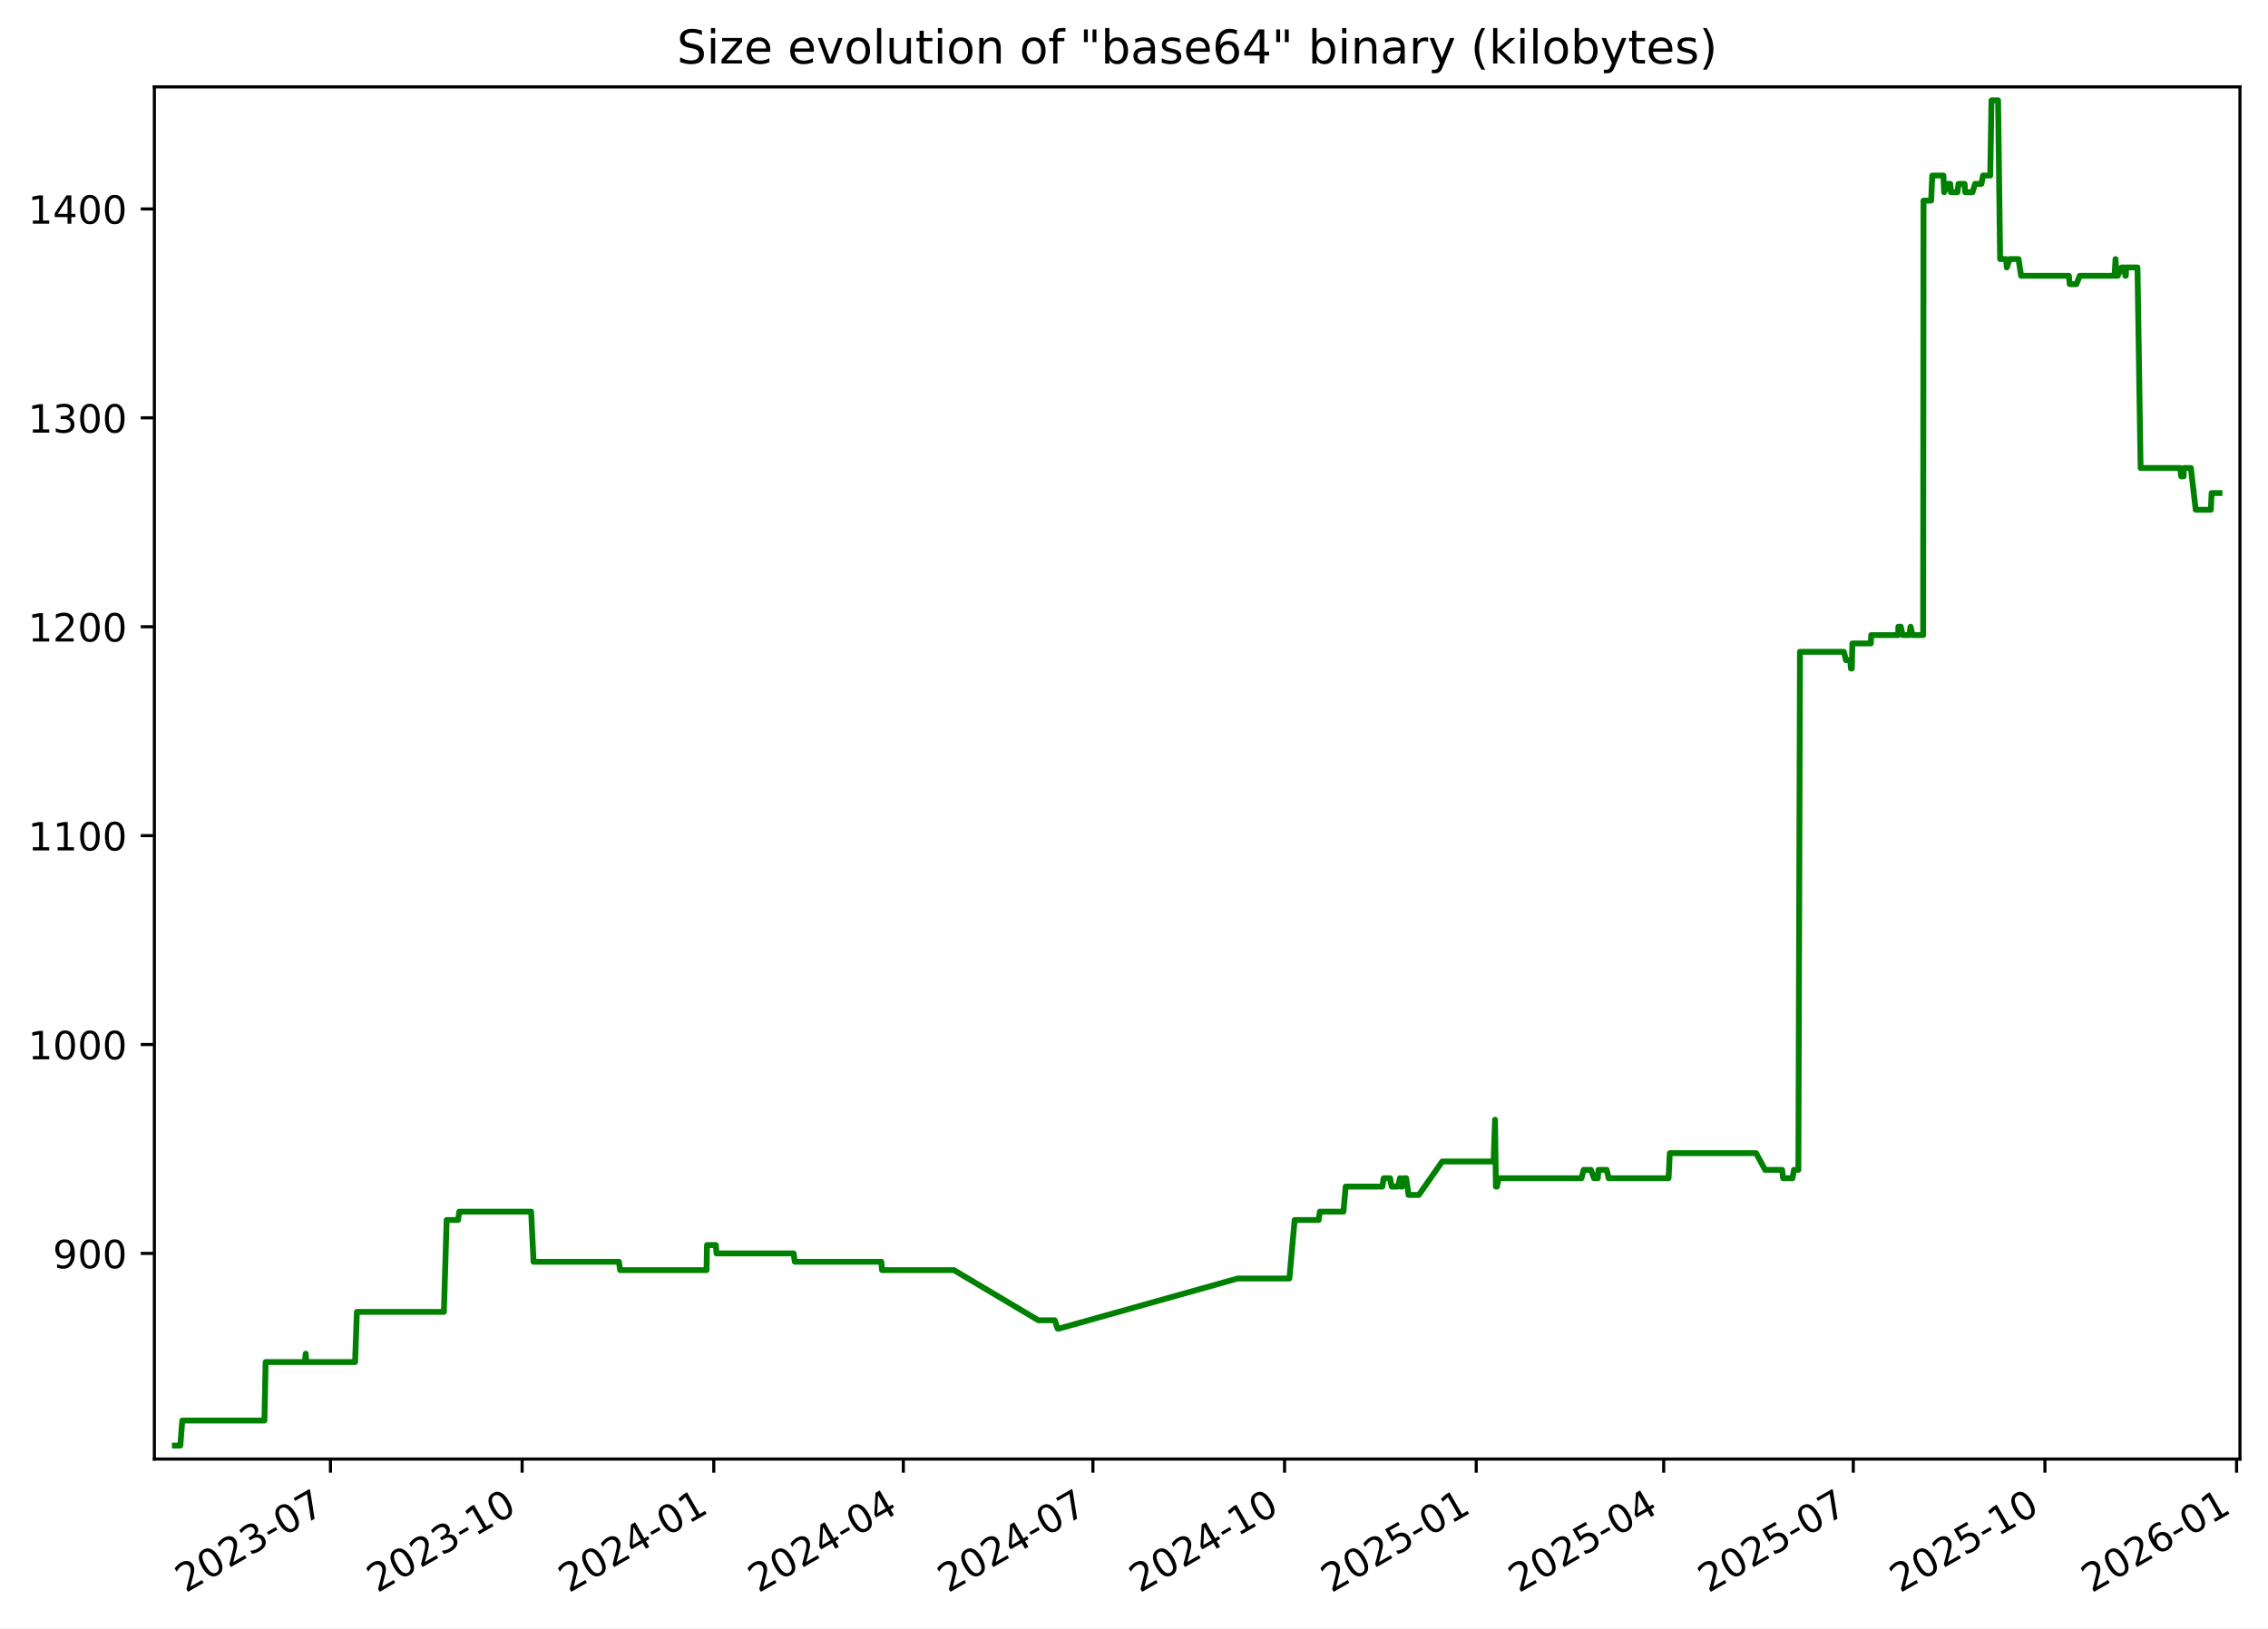
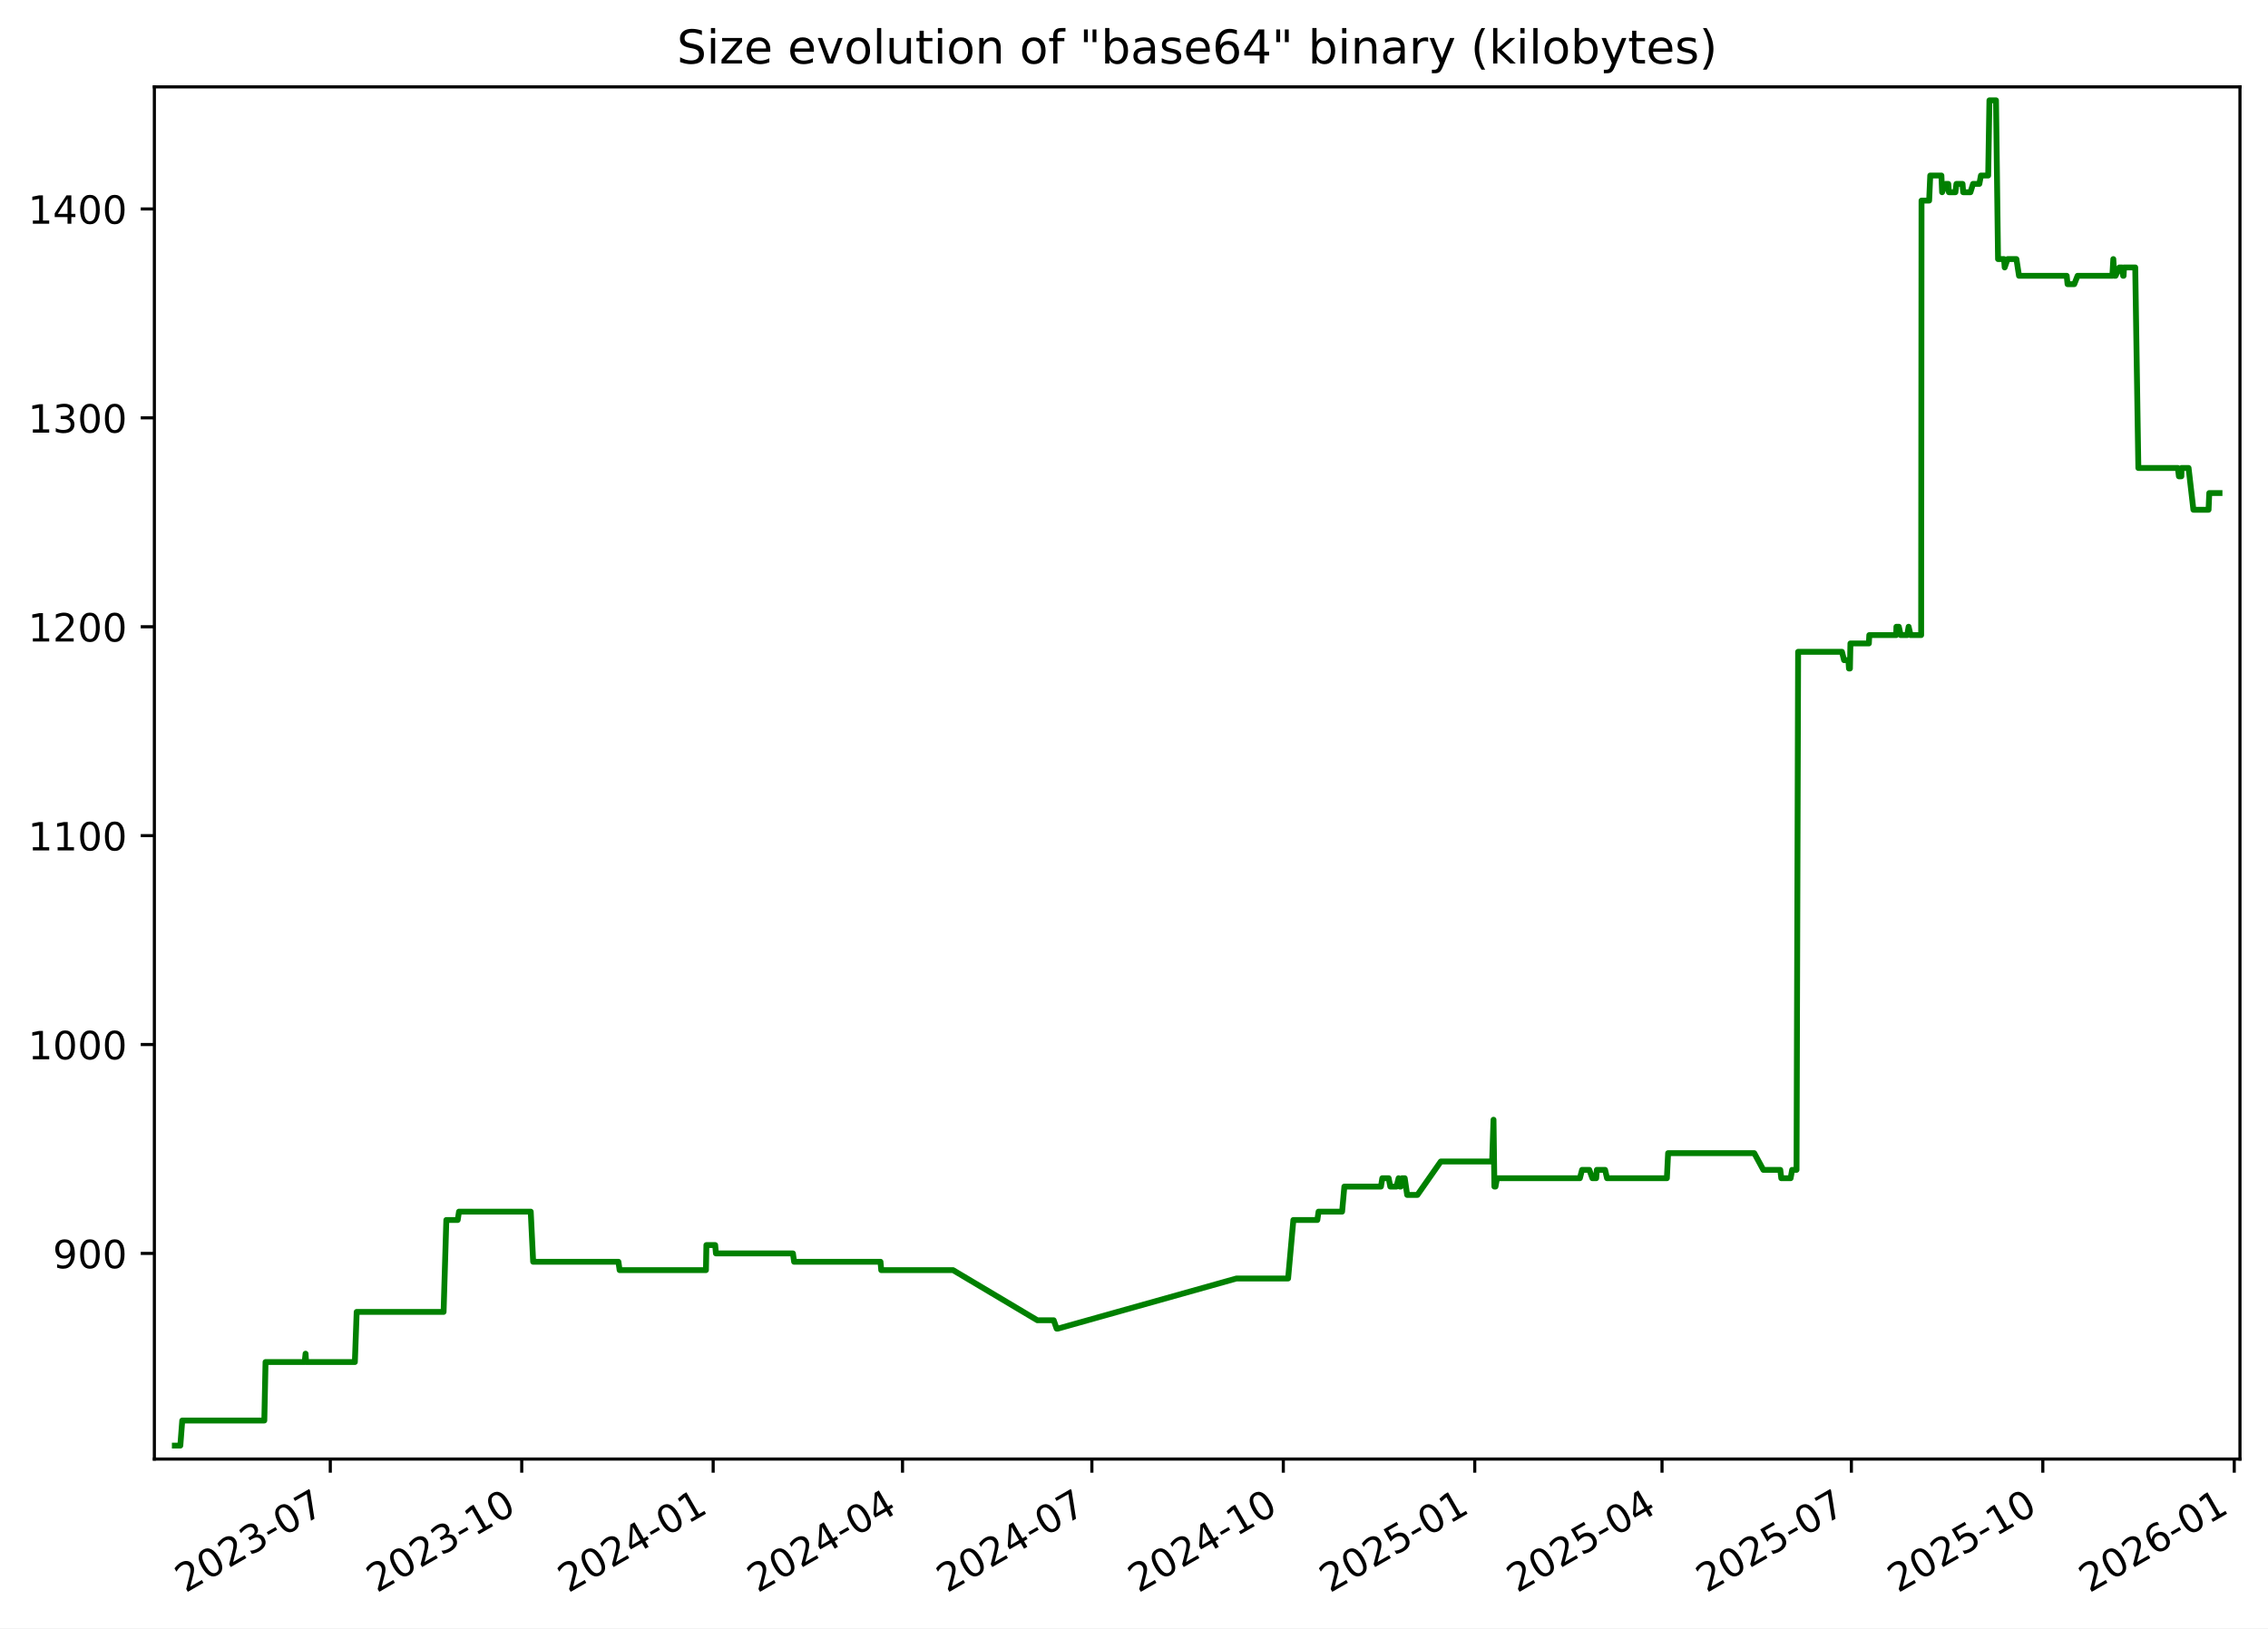
<svg xmlns="http://www.w3.org/2000/svg" xmlns:xlink="http://www.w3.org/1999/xlink" width="582.53pt" height="418.303pt" viewBox="0 0 582.53 418.303" version="1.1">
  <defs>
    <style type="text/css">*{stroke-linejoin: round; stroke-linecap: butt}</style>
  </defs>
  <g id="figure_1">
    <g id="patch_1">
      <path d="M -0 418.303  L 582.53 418.303  L 582.53 0  L -0 0  z " style="fill: #ffffff" />
    </g>
    <g id="axes_1">
      <g id="patch_2">
        <path d="M 39.65 374.83  L 575.33 374.83  L 575.33 22.318  L 39.65 22.318  z " style="fill: #ffffff" />
      </g>
      <g id="matplotlib.axis_1">
        <g id="xtick_1">
          <g id="line2d_1">
            <defs>
-               <path id="m1d905ec47c" d="M 0 0  L 0 3.5  " style="stroke: #000000; stroke-width: 0.8" />
+               <path id="m5e2b87aa83" d="M 0 0  L 0 3.5  " style="stroke: #000000; stroke-width: 0.8" />
            </defs>
            <g>
-               <use xlink:href="#m1d905ec47c" x="84.882" y="374.83" style="stroke: #000000; stroke-width: 0.8" />
+               <use xlink:href="#m5e2b87aa83" x="84.836" y="374.83" style="stroke: #000000; stroke-width: 0.8" />
            </g>
          </g>
          <g id="text_1">
-             <g transform="translate(47.65694 409.302) rotate(-30) scale(0.1 -0.1)">
+             <g transform="translate(47.61141 409.302) rotate(-30) scale(0.1 -0.1)">
              <defs>
                <path id="DejaVuSans-32" d="M 1228 531  L 3431 531  L 3431 0  L 469 0  L 469 531  Q 828 903 1448 1529  Q 2069 2156 2228 2338  Q 2531 2678 2651 2914  Q 2772 3150 2772 3378  Q 2772 3750 2511 3984  Q 2250 4219 1831 4219  Q 1534 4219 1204 4116  Q 875 4013 500 3803  L 500 4441  Q 881 4594 1212 4672  Q 1544 4750 1819 4750  Q 2544 4750 2975 4387  Q 3406 4025 3406 3419  Q 3406 3131 3298 2873  Q 3191 2616 2906 2266  Q 2828 2175 2409 1742  Q 1991 1309 1228 531  z " transform="scale(0.015625)" />
                <path id="DejaVuSans-30" d="M 2034 4250  Q 1547 4250 1301 3770  Q 1056 3291 1056 2328  Q 1056 1369 1301 889  Q 1547 409 2034 409  Q 2525 409 2770 889  Q 3016 1369 3016 2328  Q 3016 3291 2770 3770  Q 2525 4250 2034 4250  z M 2034 4750  Q 2819 4750 3233 4129  Q 3647 3509 3647 2328  Q 3647 1150 3233 529  Q 2819 -91 2034 -91  Q 1250 -91 836 529  Q 422 1150 422 2328  Q 422 3509 836 4129  Q 1250 4750 2034 4750  z " transform="scale(0.015625)" />
                <path id="DejaVuSans-33" d="M 2597 2516  Q 3050 2419 3304 2112  Q 3559 1806 3559 1356  Q 3559 666 3084 287  Q 2609 -91 1734 -91  Q 1441 -91 1130 -33  Q 819 25 488 141  L 488 750  Q 750 597 1062 519  Q 1375 441 1716 441  Q 2309 441 2620 675  Q 2931 909 2931 1356  Q 2931 1769 2642 2001  Q 2353 2234 1838 2234  L 1294 2234  L 1294 2753  L 1863 2753  Q 2328 2753 2575 2939  Q 2822 3125 2822 3475  Q 2822 3834 2567 4026  Q 2313 4219 1838 4219  Q 1578 4219 1281 4162  Q 984 4106 628 3988  L 628 4550  Q 988 4650 1302 4700  Q 1616 4750 1894 4750  Q 2613 4750 3031 4423  Q 3450 4097 3450 3541  Q 3450 3153 3228 2886  Q 3006 2619 2597 2516  z " transform="scale(0.015625)" />
                <path id="DejaVuSans-2d" d="M 313 2009  L 1997 2009  L 1997 1497  L 313 1497  L 313 2009  z " transform="scale(0.015625)" />
                <path id="DejaVuSans-37" d="M 525 4666  L 3525 4666  L 3525 4397  L 1831 0  L 1172 0  L 2766 4134  L 525 4134  L 525 4666  z " transform="scale(0.015625)" />
              </defs>
              <use xlink:href="#DejaVuSans-32" />
              <use xlink:href="#DejaVuSans-30" x="63.623" />
              <use xlink:href="#DejaVuSans-32" x="127.246" />
              <use xlink:href="#DejaVuSans-33" x="190.869" />
              <use xlink:href="#DejaVuSans-2d" x="254.492" />
              <use xlink:href="#DejaVuSans-30" x="290.576" />
              <use xlink:href="#DejaVuSans-37" x="354.199" />
            </g>
          </g>
        </g>
        <g id="xtick_2">
          <g id="line2d_2">
            <g>
-               <use xlink:href="#m1d905ec47c" x="134.107" y="374.83" style="stroke: #000000; stroke-width: 0.8" />
+               <use xlink:href="#m5e2b87aa83" x="134.006" y="374.83" style="stroke: #000000; stroke-width: 0.8" />
            </g>
          </g>
          <g id="text_2">
-             <g transform="translate(96.88246 409.302) rotate(-30) scale(0.1 -0.1)">
+             <g transform="translate(96.78087 409.302) rotate(-30) scale(0.1 -0.1)">
              <defs>
                <path id="DejaVuSans-31" d="M 794 531  L 1825 531  L 1825 4091  L 703 3866  L 703 4441  L 1819 4666  L 2450 4666  L 2450 531  L 3481 531  L 3481 0  L 794 0  L 794 531  z " transform="scale(0.015625)" />
              </defs>
              <use xlink:href="#DejaVuSans-32" />
              <use xlink:href="#DejaVuSans-30" x="63.623" />
              <use xlink:href="#DejaVuSans-32" x="127.246" />
              <use xlink:href="#DejaVuSans-33" x="190.869" />
              <use xlink:href="#DejaVuSans-2d" x="254.492" />
              <use xlink:href="#DejaVuSans-31" x="290.576" />
              <use xlink:href="#DejaVuSans-30" x="354.199" />
            </g>
          </g>
        </g>
        <g id="xtick_3">
          <g id="line2d_3">
            <g>
-               <use xlink:href="#m1d905ec47c" x="183.333" y="374.83" style="stroke: #000000; stroke-width: 0.8" />
+               <use xlink:href="#m5e2b87aa83" x="183.175" y="374.83" style="stroke: #000000; stroke-width: 0.8" />
            </g>
          </g>
          <g id="text_3">
-             <g transform="translate(146.108 409.302) rotate(-30) scale(0.1 -0.1)">
+             <g transform="translate(145.9503 409.302) rotate(-30) scale(0.1 -0.1)">
              <defs>
                <path id="DejaVuSans-34" d="M 2419 4116  L 825 1625  L 2419 1625  L 2419 4116  z M 2253 4666  L 3047 4666  L 3047 1625  L 3713 1625  L 3713 1100  L 3047 1100  L 3047 0  L 2419 0  L 2419 1100  L 313 1100  L 313 1709  L 2253 4666  z " transform="scale(0.015625)" />
              </defs>
              <use xlink:href="#DejaVuSans-32" />
              <use xlink:href="#DejaVuSans-30" x="63.623" />
              <use xlink:href="#DejaVuSans-32" x="127.246" />
              <use xlink:href="#DejaVuSans-34" x="190.869" />
              <use xlink:href="#DejaVuSans-2d" x="254.492" />
              <use xlink:href="#DejaVuSans-30" x="290.576" />
              <use xlink:href="#DejaVuSans-31" x="354.199" />
            </g>
          </g>
        </g>
        <g id="xtick_4">
          <g id="line2d_4">
            <g>
-               <use xlink:href="#m1d905ec47c" x="232.023" y="374.83" style="stroke: #000000; stroke-width: 0.8" />
+               <use xlink:href="#m5e2b87aa83" x="231.81" y="374.83" style="stroke: #000000; stroke-width: 0.8" />
            </g>
          </g>
          <g id="text_4">
-             <g transform="translate(194.7984 409.302) rotate(-30) scale(0.1 -0.1)">
+             <g transform="translate(194.5853 409.302) rotate(-30) scale(0.1 -0.1)">
              <use xlink:href="#DejaVuSans-32" />
              <use xlink:href="#DejaVuSans-30" x="63.623" />
              <use xlink:href="#DejaVuSans-32" x="127.246" />
              <use xlink:href="#DejaVuSans-34" x="190.869" />
              <use xlink:href="#DejaVuSans-2d" x="254.492" />
              <use xlink:href="#DejaVuSans-30" x="290.576" />
              <use xlink:href="#DejaVuSans-34" x="354.199" />
            </g>
          </g>
        </g>
        <g id="xtick_5">
          <g id="line2d_5">
            <g>
-               <use xlink:href="#m1d905ec47c" x="280.714" y="374.83" style="stroke: #000000; stroke-width: 0.8" />
+               <use xlink:href="#m5e2b87aa83" x="280.445" y="374.83" style="stroke: #000000; stroke-width: 0.8" />
            </g>
          </g>
          <g id="text_5">
-             <g transform="translate(243.4889 409.302) rotate(-30) scale(0.1 -0.1)">
+             <g transform="translate(243.2203 409.302) rotate(-30) scale(0.1 -0.1)">
              <use xlink:href="#DejaVuSans-32" />
              <use xlink:href="#DejaVuSans-30" x="63.623" />
              <use xlink:href="#DejaVuSans-32" x="127.246" />
              <use xlink:href="#DejaVuSans-34" x="190.869" />
              <use xlink:href="#DejaVuSans-2d" x="254.492" />
              <use xlink:href="#DejaVuSans-30" x="290.576" />
              <use xlink:href="#DejaVuSans-37" x="354.199" />
            </g>
          </g>
        </g>
        <g id="xtick_6">
          <g id="line2d_6">
            <g>
-               <use xlink:href="#m1d905ec47c" x="329.939" y="374.83" style="stroke: #000000; stroke-width: 0.8" />
+               <use xlink:href="#m5e2b87aa83" x="329.615" y="374.83" style="stroke: #000000; stroke-width: 0.8" />
            </g>
          </g>
          <g id="text_6">
-             <g transform="translate(292.7144 409.302) rotate(-30) scale(0.1 -0.1)">
+             <g transform="translate(292.3898 409.302) rotate(-30) scale(0.1 -0.1)">
              <use xlink:href="#DejaVuSans-32" />
              <use xlink:href="#DejaVuSans-30" x="63.623" />
              <use xlink:href="#DejaVuSans-32" x="127.246" />
              <use xlink:href="#DejaVuSans-34" x="190.869" />
              <use xlink:href="#DejaVuSans-2d" x="254.492" />
              <use xlink:href="#DejaVuSans-31" x="290.576" />
              <use xlink:href="#DejaVuSans-30" x="354.199" />
            </g>
          </g>
        </g>
        <g id="xtick_7">
          <g id="line2d_7">
            <g>
-               <use xlink:href="#m1d905ec47c" x="379.165" y="374.83" style="stroke: #000000; stroke-width: 0.8" />
+               <use xlink:href="#m5e2b87aa83" x="378.784" y="374.83" style="stroke: #000000; stroke-width: 0.8" />
            </g>
          </g>
          <g id="text_7">
-             <g transform="translate(341.9399 409.302) rotate(-30) scale(0.1 -0.1)">
+             <g transform="translate(341.5593 409.302) rotate(-30) scale(0.1 -0.1)">
              <defs>
                <path id="DejaVuSans-35" d="M 691 4666  L 3169 4666  L 3169 4134  L 1269 4134  L 1269 2991  Q 1406 3038 1543 3061  Q 1681 3084 1819 3084  Q 2600 3084 3056 2656  Q 3513 2228 3513 1497  Q 3513 744 3044 326  Q 2575 -91 1722 -91  Q 1428 -91 1123 -41  Q 819 9 494 109  L 494 744  Q 775 591 1075 516  Q 1375 441 1709 441  Q 2250 441 2565 725  Q 2881 1009 2881 1497  Q 2881 1984 2565 2268  Q 2250 2553 1709 2553  Q 1456 2553 1204 2497  Q 953 2441 691 2322  L 691 4666  z " transform="scale(0.015625)" />
              </defs>
              <use xlink:href="#DejaVuSans-32" />
              <use xlink:href="#DejaVuSans-30" x="63.623" />
              <use xlink:href="#DejaVuSans-32" x="127.246" />
              <use xlink:href="#DejaVuSans-35" x="190.869" />
              <use xlink:href="#DejaVuSans-2d" x="254.492" />
              <use xlink:href="#DejaVuSans-30" x="290.576" />
              <use xlink:href="#DejaVuSans-31" x="354.199" />
            </g>
          </g>
        </g>
        <g id="xtick_8">
          <g id="line2d_8">
            <g>
-               <use xlink:href="#m1d905ec47c" x="427.32" y="374.83" style="stroke: #000000; stroke-width: 0.8" />
+               <use xlink:href="#m5e2b87aa83" x="426.885" y="374.83" style="stroke: #000000; stroke-width: 0.8" />
            </g>
          </g>
          <g id="text_8">
-             <g transform="translate(390.0953 409.302) rotate(-30) scale(0.1 -0.1)">
+             <g transform="translate(389.6598 409.302) rotate(-30) scale(0.1 -0.1)">
              <use xlink:href="#DejaVuSans-32" />
              <use xlink:href="#DejaVuSans-30" x="63.623" />
              <use xlink:href="#DejaVuSans-32" x="127.246" />
              <use xlink:href="#DejaVuSans-35" x="190.869" />
              <use xlink:href="#DejaVuSans-2d" x="254.492" />
              <use xlink:href="#DejaVuSans-30" x="290.576" />
              <use xlink:href="#DejaVuSans-34" x="354.199" />
            </g>
          </g>
        </g>
        <g id="xtick_9">
          <g id="line2d_9">
            <g>
-               <use xlink:href="#m1d905ec47c" x="476.011" y="374.83" style="stroke: #000000; stroke-width: 0.8" />
+               <use xlink:href="#m5e2b87aa83" x="475.52" y="374.83" style="stroke: #000000; stroke-width: 0.8" />
            </g>
          </g>
          <g id="text_9">
-             <g transform="translate(438.7858 409.302) rotate(-30) scale(0.1 -0.1)">
+             <g transform="translate(438.2948 409.302) rotate(-30) scale(0.1 -0.1)">
              <use xlink:href="#DejaVuSans-32" />
              <use xlink:href="#DejaVuSans-30" x="63.623" />
              <use xlink:href="#DejaVuSans-32" x="127.246" />
              <use xlink:href="#DejaVuSans-35" x="190.869" />
              <use xlink:href="#DejaVuSans-2d" x="254.492" />
              <use xlink:href="#DejaVuSans-30" x="290.576" />
              <use xlink:href="#DejaVuSans-37" x="354.199" />
            </g>
          </g>
        </g>
        <g id="xtick_10">
          <g id="line2d_10">
            <g>
-               <use xlink:href="#m1d905ec47c" x="525.236" y="374.83" style="stroke: #000000; stroke-width: 0.8" />
+               <use xlink:href="#m5e2b87aa83" x="524.689" y="374.83" style="stroke: #000000; stroke-width: 0.8" />
            </g>
          </g>
          <g id="text_10">
-             <g transform="translate(488.0113 409.302) rotate(-30) scale(0.1 -0.1)">
+             <g transform="translate(487.4643 409.302) rotate(-30) scale(0.1 -0.1)">
              <use xlink:href="#DejaVuSans-32" />
              <use xlink:href="#DejaVuSans-30" x="63.623" />
              <use xlink:href="#DejaVuSans-32" x="127.246" />
              <use xlink:href="#DejaVuSans-35" x="190.869" />
              <use xlink:href="#DejaVuSans-2d" x="254.492" />
              <use xlink:href="#DejaVuSans-31" x="290.576" />
              <use xlink:href="#DejaVuSans-30" x="354.199" />
            </g>
          </g>
        </g>
        <g id="xtick_11">
          <g id="line2d_11">
            <g>
-               <use xlink:href="#m1d905ec47c" x="574.462" y="374.83" style="stroke: #000000; stroke-width: 0.8" />
+               <use xlink:href="#m5e2b87aa83" x="573.859" y="374.83" style="stroke: #000000; stroke-width: 0.8" />
            </g>
          </g>
          <g id="text_11">
-             <g transform="translate(537.2368 409.302) rotate(-30) scale(0.1 -0.1)">
+             <g transform="translate(536.6338 409.302) rotate(-30) scale(0.1 -0.1)">
              <defs>
                <path id="DejaVuSans-36" d="M 2113 2584  Q 1688 2584 1439 2293  Q 1191 2003 1191 1497  Q 1191 994 1439 701  Q 1688 409 2113 409  Q 2538 409 2786 701  Q 3034 994 3034 1497  Q 3034 2003 2786 2293  Q 2538 2584 2113 2584  z M 3366 4563  L 3366 3988  Q 3128 4100 2886 4159  Q 2644 4219 2406 4219  Q 1781 4219 1451 3797  Q 1122 3375 1075 2522  Q 1259 2794 1537 2939  Q 1816 3084 2150 3084  Q 2853 3084 3261 2657  Q 3669 2231 3669 1497  Q 3669 778 3244 343  Q 2819 -91 2113 -91  Q 1303 -91 875 529  Q 447 1150 447 2328  Q 447 3434 972 4092  Q 1497 4750 2381 4750  Q 2619 4750 2861 4703  Q 3103 4656 3366 4563  z " transform="scale(0.015625)" />
              </defs>
              <use xlink:href="#DejaVuSans-32" />
              <use xlink:href="#DejaVuSans-30" x="63.623" />
              <use xlink:href="#DejaVuSans-32" x="127.246" />
              <use xlink:href="#DejaVuSans-36" x="190.869" />
              <use xlink:href="#DejaVuSans-2d" x="254.492" />
              <use xlink:href="#DejaVuSans-30" x="290.576" />
              <use xlink:href="#DejaVuSans-31" x="354.199" />
            </g>
          </g>
        </g>
      </g>
      <g id="matplotlib.axis_2">
        <g id="ytick_1">
          <g id="line2d_12">
            <defs>
-               <path id="ma93a442e98" d="M 0 0  L -3.5 0  " style="stroke: #000000; stroke-width: 0.8" />
+               <path id="m0747619ff1" d="M 0 0  L -3.5 0  " style="stroke: #000000; stroke-width: 0.8" />
            </defs>
            <g>
-               <use xlink:href="#ma93a442e98" x="39.65" y="322.003" style="stroke: #000000; stroke-width: 0.8" />
+               <use xlink:href="#m0747619ff1" x="39.65" y="322.003" style="stroke: #000000; stroke-width: 0.8" />
            </g>
          </g>
          <g id="text_12">
            <g transform="translate(13.5625 325.8019) scale(0.1 -0.1)">
              <defs>
                <path id="DejaVuSans-39" d="M 703 97  L 703 672  Q 941 559 1184 500  Q 1428 441 1663 441  Q 2288 441 2617 861  Q 2947 1281 2994 2138  Q 2813 1869 2534 1725  Q 2256 1581 1919 1581  Q 1219 1581 811 2004  Q 403 2428 403 3163  Q 403 3881 828 4315  Q 1253 4750 1959 4750  Q 2769 4750 3195 4129  Q 3622 3509 3622 2328  Q 3622 1225 3098 567  Q 2575 -91 1691 -91  Q 1453 -91 1209 -44  Q 966 3 703 97  z M 1959 2075  Q 2384 2075 2632 2365  Q 2881 2656 2881 3163  Q 2881 3666 2632 3958  Q 2384 4250 1959 4250  Q 1534 4250 1286 3958  Q 1038 3666 1038 3163  Q 1038 2656 1286 2365  Q 1534 2075 1959 2075  z " transform="scale(0.015625)" />
              </defs>
              <use xlink:href="#DejaVuSans-39" />
              <use xlink:href="#DejaVuSans-30" x="63.623" />
              <use xlink:href="#DejaVuSans-30" x="127.246" />
            </g>
          </g>
        </g>
        <g id="ytick_2">
          <g id="line2d_13">
            <g>
-               <use xlink:href="#ma93a442e98" x="39.65" y="268.338" style="stroke: #000000; stroke-width: 0.8" />
+               <use xlink:href="#m0747619ff1" x="39.65" y="268.338" style="stroke: #000000; stroke-width: 0.8" />
            </g>
          </g>
          <g id="text_13">
            <g transform="translate(7.2 272.1373) scale(0.1 -0.1)">
              <use xlink:href="#DejaVuSans-31" />
              <use xlink:href="#DejaVuSans-30" x="63.623" />
              <use xlink:href="#DejaVuSans-30" x="127.246" />
              <use xlink:href="#DejaVuSans-30" x="190.869" />
            </g>
          </g>
        </g>
        <g id="ytick_3">
          <g id="line2d_14">
            <g>
-               <use xlink:href="#ma93a442e98" x="39.65" y="214.674" style="stroke: #000000; stroke-width: 0.8" />
+               <use xlink:href="#m0747619ff1" x="39.65" y="214.674" style="stroke: #000000; stroke-width: 0.8" />
            </g>
          </g>
          <g id="text_14">
            <g transform="translate(7.2 218.4727) scale(0.1 -0.1)">
              <use xlink:href="#DejaVuSans-31" />
              <use xlink:href="#DejaVuSans-31" x="63.623" />
              <use xlink:href="#DejaVuSans-30" x="127.246" />
              <use xlink:href="#DejaVuSans-30" x="190.869" />
            </g>
          </g>
        </g>
        <g id="ytick_4">
          <g id="line2d_15">
            <g>
-               <use xlink:href="#ma93a442e98" x="39.65" y="161.009" style="stroke: #000000; stroke-width: 0.8" />
+               <use xlink:href="#m0747619ff1" x="39.65" y="161.009" style="stroke: #000000; stroke-width: 0.8" />
            </g>
          </g>
          <g id="text_15">
            <g transform="translate(7.2 164.8081) scale(0.1 -0.1)">
              <use xlink:href="#DejaVuSans-31" />
              <use xlink:href="#DejaVuSans-32" x="63.623" />
              <use xlink:href="#DejaVuSans-30" x="127.246" />
              <use xlink:href="#DejaVuSans-30" x="190.869" />
            </g>
          </g>
        </g>
        <g id="ytick_5">
          <g id="line2d_16">
            <g>
-               <use xlink:href="#ma93a442e98" x="39.65" y="107.344" style="stroke: #000000; stroke-width: 0.8" />
+               <use xlink:href="#m0747619ff1" x="39.65" y="107.344" style="stroke: #000000; stroke-width: 0.8" />
            </g>
          </g>
          <g id="text_16">
            <g transform="translate(7.2 111.1435) scale(0.1 -0.1)">
              <use xlink:href="#DejaVuSans-31" />
              <use xlink:href="#DejaVuSans-33" x="63.623" />
              <use xlink:href="#DejaVuSans-30" x="127.246" />
              <use xlink:href="#DejaVuSans-30" x="190.869" />
            </g>
          </g>
        </g>
        <g id="ytick_6">
          <g id="line2d_17">
            <g>
-               <use xlink:href="#ma93a442e98" x="39.65" y="53.68" style="stroke: #000000; stroke-width: 0.8" />
+               <use xlink:href="#m0747619ff1" x="39.65" y="53.68" style="stroke: #000000; stroke-width: 0.8" />
            </g>
          </g>
          <g id="text_17">
            <g transform="translate(7.2 57.47893) scale(0.1 -0.1)">
              <use xlink:href="#DejaVuSans-31" />
              <use xlink:href="#DejaVuSans-34" x="63.623" />
              <use xlink:href="#DejaVuSans-30" x="127.246" />
              <use xlink:href="#DejaVuSans-30" x="190.869" />
            </g>
          </g>
        </g>
      </g>
      <g id="line2d_18">
-         <path d="M 44.902 371.374  L 46.318 371.374  L 46.814 364.934  L 67.917 364.934  L 68.23 349.908  L 78.296 349.908  L 78.523 347.762  L 78.659 349.908  L 91.201 349.908  L 91.667 337.029  L 114.015 337.029  L 114.72 313.416  L 117.644 313.416  L 117.978 311.27  L 136.424 311.27  L 137.045 324.149  L 158.971 324.149  L 159.277 326.296  L 181.476 326.296  L 181.591 319.856  L 183.855 319.856  L 184.04 322.003  L 203.844 322.003  L 204.145 324.149  L 226.362 324.149  L 226.552 326.296  L 245.015 326.296  L 266.701 339.175  L 270.898 339.175  L 271.652 341.322  L 271.978 341.322  L 317.892 328.442  L 331.172 328.442  L 332.527 313.416  L 338.691 313.416  L 339.002 311.27  L 345.059 311.27  L 345.638 304.83  L 355.049 304.83  L 355.392 302.683  L 357.036 302.683  L 357.448 304.83  L 359.053 304.83  L 359.581 302.683  L 359.884 304.83  L 360.134 304.83  L 360.49 302.683  L 361.161 302.683  L 361.789 306.977  L 364.423 306.977  L 370.433 298.39  L 383.635 298.39  L 383.992 287.657  L 384.217 304.83  L 384.501 304.83  L 384.896 302.683  L 406.2 302.683  L 406.762 300.537  L 408.627 300.537  L 409.418 302.683  L 410.393 302.683  L 410.561 300.537  L 412.679 300.537  L 413.183 302.683  L 428.572 302.683  L 428.887 296.244  L 451.036 296.244  L 453.374 300.537  L 457.732 300.537  L 457.989 302.683  L 460.389 302.683  L 460.776 300.537  L 461.912 300.537  L 462.318 167.449  L 473.588 167.449  L 474.134 169.595  L 475.245 169.595  L 475.394 171.742  L 475.643 171.742  L 475.768 165.302  L 480.511 165.302  L 480.619 163.155  L 487.541 163.155  L 487.592 161.009  L 488.216 161.009  L 488.696 163.155  L 490.354 163.155  L 490.732 161.009  L 491.238 163.155  L 493.955 163.155  L 494.051 51.533  L 496.01 51.533  L 496.292 45.093  L 499.162 45.093  L 499.346 49.387  L 500.301 47.24  L 500.924 47.24  L 501.089 49.387  L 502.763 49.387  L 503.029 47.24  L 504.596 47.24  L 504.761 49.387  L 506.628 49.387  L 507.296 47.24  L 508.919 47.24  L 509.324 45.093  L 511.192 45.093  L 511.51 25.774  L 513.202 25.774  L 513.726 66.559  L 515.274 66.559  L 515.436 68.706  L 516.183 66.559  L 518.454 66.559  L 519.118 70.852  L 531.384 70.852  L 531.6 72.999  L 533.327 72.999  L 534.181 70.852  L 543.119 70.852  L 543.368 66.559  L 543.628 70.852  L 543.944 70.852  L 544.938 68.706  L 545.555 68.706  L 545.89 70.852  L 546.009 70.852  L 546.113 68.706  L 549.005 68.706  L 549.806 120.224  L 559.969 120.224  L 560.234 122.37  L 560.859 122.37  L 560.914 120.224  L 562.721 120.224  L 563.961 130.957  L 567.86 130.957  L 568.042 126.664  L 570.078 126.664  L 570.078 126.664  " clip-path="url(#p9c1f5d1514)" style="fill: none; stroke: #008000; stroke-width: 1.5; stroke-linecap: square" />
+         <path d="M 44.902 371.374  L 46.317 371.374  L 46.811 364.934  L 67.89 364.934  L 68.203 349.908  L 78.258 349.908  L 78.485 347.762  L 78.62 349.908  L 91.148 349.908  L 91.613 337.029  L 113.936 337.029  L 114.64 313.416  L 117.561 313.416  L 117.895 311.27  L 136.32 311.27  L 136.94 324.149  L 158.841 324.149  L 159.147 326.296  L 181.321 326.296  L 181.436 319.856  L 183.696 319.856  L 183.881 322.003  L 203.663 322.003  L 203.964 324.149  L 226.155 324.149  L 226.345 326.296  L 244.787 326.296  L 266.449 339.175  L 270.641 339.175  L 271.394 341.322  L 271.719 341.322  L 317.581 328.442  L 330.846 328.442  L 332.199 313.416  L 338.356 313.416  L 338.668 311.27  L 344.717 311.27  L 345.295 304.83  L 354.696 304.83  L 355.039 302.683  L 356.68 302.683  L 357.092 304.83  L 358.695 304.83  L 359.223 302.683  L 359.525 304.83  L 359.775 304.83  L 360.131 302.683  L 360.801 302.683  L 361.428 306.977  L 364.06 306.977  L 370.063 298.39  L 383.25 298.39  L 383.606 287.657  L 383.83 304.83  L 384.114 304.83  L 384.508 302.683  L 405.789 302.683  L 406.35 300.537  L 408.213 300.537  L 409.003 302.683  L 409.977 302.683  L 410.144 300.537  L 412.261 300.537  L 412.764 302.683  L 428.135 302.683  L 428.449 296.244  L 450.573 296.244  L 452.908 300.537  L 457.262 300.537  L 457.519 302.683  L 459.916 302.683  L 460.303 300.537  L 461.437 300.537  L 461.843 167.449  L 473.1 167.449  L 473.645 169.595  L 474.755 169.595  L 474.904 171.742  L 475.152 171.742  L 475.277 165.302  L 480.015 165.302  L 480.122 163.155  L 487.037 163.155  L 487.088 161.009  L 487.711 161.009  L 488.19 163.155  L 489.847 163.155  L 490.225 161.009  L 490.729 163.155  L 493.444 163.155  L 493.539 51.533  L 495.496 51.533  L 495.778 45.093  L 498.645 45.093  L 498.828 49.387  L 499.783 47.24  L 500.405 47.24  L 500.57 49.387  L 502.242 49.387  L 502.507 47.24  L 504.073 47.24  L 504.238 49.387  L 506.103 49.387  L 506.77 47.24  L 508.39 47.24  L 508.795 45.093  L 510.661 45.093  L 510.979 25.774  L 512.669 25.774  L 513.192 66.559  L 514.739 66.559  L 514.9 68.706  L 515.646 66.559  L 517.914 66.559  L 518.578 70.852  L 530.83 70.852  L 531.045 72.999  L 532.771 72.999  L 533.623 70.852  L 542.552 70.852  L 542.8 66.559  L 543.06 70.852  L 543.376 70.852  L 544.369 68.706  L 544.985 68.706  L 545.32 70.852  L 545.439 70.852  L 545.543 68.706  L 548.431 68.706  L 549.231 120.224  L 559.383 120.224  L 559.647 122.37  L 560.271 122.37  L 560.326 120.224  L 562.131 120.224  L 563.37 130.957  L 567.265 130.957  L 567.446 126.664  L 570.078 126.664  L 570.078 126.664  " clip-path="url(#p0ab242bad4)" style="fill: none; stroke: #008000; stroke-width: 1.5; stroke-linecap: square" />
      </g>
      <g id="patch_3">
        <path d="M 39.65 374.83  L 39.65 22.318  " style="fill: none; stroke: #000000; stroke-width: 0.8; stroke-linejoin: miter; stroke-linecap: square" />
      </g>
      <g id="patch_4">
        <path d="M 575.33 374.83  L 575.33 22.318  " style="fill: none; stroke: #000000; stroke-width: 0.8; stroke-linejoin: miter; stroke-linecap: square" />
      </g>
      <g id="patch_5">
        <path d="M 39.65 374.83  L 575.33 374.83  " style="fill: none; stroke: #000000; stroke-width: 0.8; stroke-linejoin: miter; stroke-linecap: square" />
      </g>
      <g id="patch_6">
        <path d="M 39.65 22.318  L 575.33 22.318  " style="fill: none; stroke: #000000; stroke-width: 0.8; stroke-linejoin: miter; stroke-linecap: square" />
      </g>
      <g id="text_18">
        <g transform="translate(173.8559 16.31812) scale(0.12 -0.12)">
          <defs>
            <path id="DejaVuSans-53" d="M 3425 4513  L 3425 3897  Q 3066 4069 2747 4153  Q 2428 4238 2131 4238  Q 1616 4238 1336 4038  Q 1056 3838 1056 3469  Q 1056 3159 1242 3001  Q 1428 2844 1947 2747  L 2328 2669  Q 3034 2534 3370 2195  Q 3706 1856 3706 1288  Q 3706 609 3251 259  Q 2797 -91 1919 -91  Q 1588 -91 1214 -16  Q 841 59 441 206  L 441 856  Q 825 641 1194 531  Q 1563 422 1919 422  Q 2459 422 2753 634  Q 3047 847 3047 1241  Q 3047 1584 2836 1778  Q 2625 1972 2144 2069  L 1759 2144  Q 1053 2284 737 2584  Q 422 2884 422 3419  Q 422 4038 858 4394  Q 1294 4750 2059 4750  Q 2388 4750 2728 4690  Q 3069 4631 3425 4513  z " transform="scale(0.015625)" />
            <path id="DejaVuSans-69" d="M 603 3500  L 1178 3500  L 1178 0  L 603 0  L 603 3500  z M 603 4863  L 1178 4863  L 1178 4134  L 603 4134  L 603 4863  z " transform="scale(0.015625)" />
            <path id="DejaVuSans-7a" d="M 353 3500  L 3084 3500  L 3084 2975  L 922 459  L 3084 459  L 3084 0  L 275 0  L 275 525  L 2438 3041  L 353 3041  L 353 3500  z " transform="scale(0.015625)" />
            <path id="DejaVuSans-65" d="M 3597 1894  L 3597 1613  L 953 1613  Q 991 1019 1311 708  Q 1631 397 2203 397  Q 2534 397 2845 478  Q 3156 559 3463 722  L 3463 178  Q 3153 47 2828 -22  Q 2503 -91 2169 -91  Q 1331 -91 842 396  Q 353 884 353 1716  Q 353 2575 817 3079  Q 1281 3584 2069 3584  Q 2775 3584 3186 3129  Q 3597 2675 3597 1894  z M 3022 2063  Q 3016 2534 2758 2815  Q 2500 3097 2075 3097  Q 1594 3097 1305 2825  Q 1016 2553 972 2059  L 3022 2063  z " transform="scale(0.015625)" />
            <path id="DejaVuSans-20" transform="scale(0.015625)" />
            <path id="DejaVuSans-76" d="M 191 3500  L 800 3500  L 1894 563  L 2988 3500  L 3597 3500  L 2284 0  L 1503 0  L 191 3500  z " transform="scale(0.015625)" />
            <path id="DejaVuSans-6f" d="M 1959 3097  Q 1497 3097 1228 2736  Q 959 2375 959 1747  Q 959 1119 1226 758  Q 1494 397 1959 397  Q 2419 397 2687 759  Q 2956 1122 2956 1747  Q 2956 2369 2687 2733  Q 2419 3097 1959 3097  z M 1959 3584  Q 2709 3584 3137 3096  Q 3566 2609 3566 1747  Q 3566 888 3137 398  Q 2709 -91 1959 -91  Q 1206 -91 779 398  Q 353 888 353 1747  Q 353 2609 779 3096  Q 1206 3584 1959 3584  z " transform="scale(0.015625)" />
            <path id="DejaVuSans-6c" d="M 603 4863  L 1178 4863  L 1178 0  L 603 0  L 603 4863  z " transform="scale(0.015625)" />
            <path id="DejaVuSans-75" d="M 544 1381  L 544 3500  L 1119 3500  L 1119 1403  Q 1119 906 1312 657  Q 1506 409 1894 409  Q 2359 409 2629 706  Q 2900 1003 2900 1516  L 2900 3500  L 3475 3500  L 3475 0  L 2900 0  L 2900 538  Q 2691 219 2414 64  Q 2138 -91 1772 -91  Q 1169 -91 856 284  Q 544 659 544 1381  z M 1991 3584  L 1991 3584  z " transform="scale(0.015625)" />
            <path id="DejaVuSans-74" d="M 1172 4494  L 1172 3500  L 2356 3500  L 2356 3053  L 1172 3053  L 1172 1153  Q 1172 725 1289 603  Q 1406 481 1766 481  L 2356 481  L 2356 0  L 1766 0  Q 1100 0 847 248  Q 594 497 594 1153  L 594 3053  L 172 3053  L 172 3500  L 594 3500  L 594 4494  L 1172 4494  z " transform="scale(0.015625)" />
            <path id="DejaVuSans-6e" d="M 3513 2113  L 3513 0  L 2938 0  L 2938 2094  Q 2938 2591 2744 2837  Q 2550 3084 2163 3084  Q 1697 3084 1428 2787  Q 1159 2491 1159 1978  L 1159 0  L 581 0  L 581 3500  L 1159 3500  L 1159 2956  Q 1366 3272 1645 3428  Q 1925 3584 2291 3584  Q 2894 3584 3203 3211  Q 3513 2838 3513 2113  z " transform="scale(0.015625)" />
            <path id="DejaVuSans-66" d="M 2375 4863  L 2375 4384  L 1825 4384  Q 1516 4384 1395 4259  Q 1275 4134 1275 3809  L 1275 3500  L 2222 3500  L 2222 3053  L 1275 3053  L 1275 0  L 697 0  L 697 3053  L 147 3053  L 147 3500  L 697 3500  L 697 3744  Q 697 4328 969 4595  Q 1241 4863 1831 4863  L 2375 4863  z " transform="scale(0.015625)" />
            <path id="DejaVuSans-22" d="M 1147 4666  L 1147 2931  L 616 2931  L 616 4666  L 1147 4666  z M 2328 4666  L 2328 2931  L 1797 2931  L 1797 4666  L 2328 4666  z " transform="scale(0.015625)" />
            <path id="DejaVuSans-62" d="M 3116 1747  Q 3116 2381 2855 2742  Q 2594 3103 2138 3103  Q 1681 3103 1420 2742  Q 1159 2381 1159 1747  Q 1159 1113 1420 752  Q 1681 391 2138 391  Q 2594 391 2855 752  Q 3116 1113 3116 1747  z M 1159 2969  Q 1341 3281 1617 3432  Q 1894 3584 2278 3584  Q 2916 3584 3314 3078  Q 3713 2572 3713 1747  Q 3713 922 3314 415  Q 2916 -91 2278 -91  Q 1894 -91 1617 61  Q 1341 213 1159 525  L 1159 0  L 581 0  L 581 4863  L 1159 4863  L 1159 2969  z " transform="scale(0.015625)" />
            <path id="DejaVuSans-61" d="M 2194 1759  Q 1497 1759 1228 1600  Q 959 1441 959 1056  Q 959 750 1161 570  Q 1363 391 1709 391  Q 2188 391 2477 730  Q 2766 1069 2766 1631  L 2766 1759  L 2194 1759  z M 3341 1997  L 3341 0  L 2766 0  L 2766 531  Q 2569 213 2275 61  Q 1981 -91 1556 -91  Q 1019 -91 701 211  Q 384 513 384 1019  Q 384 1609 779 1909  Q 1175 2209 1959 2209  L 2766 2209  L 2766 2266  Q 2766 2663 2505 2880  Q 2244 3097 1772 3097  Q 1472 3097 1187 3025  Q 903 2953 641 2809  L 641 3341  Q 956 3463 1253 3523  Q 1550 3584 1831 3584  Q 2591 3584 2966 3190  Q 3341 2797 3341 1997  z " transform="scale(0.015625)" />
            <path id="DejaVuSans-73" d="M 2834 3397  L 2834 2853  Q 2591 2978 2328 3040  Q 2066 3103 1784 3103  Q 1356 3103 1142 2972  Q 928 2841 928 2578  Q 928 2378 1081 2264  Q 1234 2150 1697 2047  L 1894 2003  Q 2506 1872 2764 1633  Q 3022 1394 3022 966  Q 3022 478 2636 193  Q 2250 -91 1575 -91  Q 1294 -91 989 -36  Q 684 19 347 128  L 347 722  Q 666 556 975 473  Q 1284 391 1588 391  Q 1994 391 2212 530  Q 2431 669 2431 922  Q 2431 1156 2273 1281  Q 2116 1406 1581 1522  L 1381 1569  Q 847 1681 609 1914  Q 372 2147 372 2553  Q 372 3047 722 3315  Q 1072 3584 1716 3584  Q 2034 3584 2315 3537  Q 2597 3491 2834 3397  z " transform="scale(0.015625)" />
            <path id="DejaVuSans-72" d="M 2631 2963  Q 2534 3019 2420 3045  Q 2306 3072 2169 3072  Q 1681 3072 1420 2755  Q 1159 2438 1159 1844  L 1159 0  L 581 0  L 581 3500  L 1159 3500  L 1159 2956  Q 1341 3275 1631 3429  Q 1922 3584 2338 3584  Q 2397 3584 2469 3576  Q 2541 3569 2628 3553  L 2631 2963  z " transform="scale(0.015625)" />
            <path id="DejaVuSans-79" d="M 2059 -325  Q 1816 -950 1584 -1140  Q 1353 -1331 966 -1331  L 506 -1331  L 506 -850  L 844 -850  Q 1081 -850 1212 -737  Q 1344 -625 1503 -206  L 1606 56  L 191 3500  L 800 3500  L 1894 763  L 2988 3500  L 3597 3500  L 2059 -325  z " transform="scale(0.015625)" />
            <path id="DejaVuSans-28" d="M 1984 4856  Q 1566 4138 1362 3434  Q 1159 2731 1159 2009  Q 1159 1288 1364 580  Q 1569 -128 1984 -844  L 1484 -844  Q 1016 -109 783 600  Q 550 1309 550 2009  Q 550 2706 781 3412  Q 1013 4119 1484 4856  L 1984 4856  z " transform="scale(0.015625)" />
            <path id="DejaVuSans-6b" d="M 581 4863  L 1159 4863  L 1159 1991  L 2875 3500  L 3609 3500  L 1753 1863  L 3688 0  L 2938 0  L 1159 1709  L 1159 0  L 581 0  L 581 4863  z " transform="scale(0.015625)" />
            <path id="DejaVuSans-29" d="M 513 4856  L 1013 4856  Q 1481 4119 1714 3412  Q 1947 2706 1947 2009  Q 1947 1309 1714 600  Q 1481 -109 1013 -844  L 513 -844  Q 928 -128 1133 580  Q 1338 1288 1338 2009  Q 1338 2731 1133 3434  Q 928 4138 513 4856  z " transform="scale(0.015625)" />
          </defs>
          <use xlink:href="#DejaVuSans-53" />
          <use xlink:href="#DejaVuSans-69" x="63.477" />
          <use xlink:href="#DejaVuSans-7a" x="91.26" />
          <use xlink:href="#DejaVuSans-65" x="143.75" />
          <use xlink:href="#DejaVuSans-20" x="205.273" />
          <use xlink:href="#DejaVuSans-65" x="237.061" />
          <use xlink:href="#DejaVuSans-76" x="298.584" />
          <use xlink:href="#DejaVuSans-6f" x="357.764" />
          <use xlink:href="#DejaVuSans-6c" x="418.945" />
          <use xlink:href="#DejaVuSans-75" x="446.729" />
          <use xlink:href="#DejaVuSans-74" x="510.107" />
          <use xlink:href="#DejaVuSans-69" x="549.316" />
          <use xlink:href="#DejaVuSans-6f" x="577.1" />
          <use xlink:href="#DejaVuSans-6e" x="638.281" />
          <use xlink:href="#DejaVuSans-20" x="701.66" />
          <use xlink:href="#DejaVuSans-6f" x="733.447" />
          <use xlink:href="#DejaVuSans-66" x="794.629" />
          <use xlink:href="#DejaVuSans-20" x="829.834" />
          <use xlink:href="#DejaVuSans-22" x="861.621" />
          <use xlink:href="#DejaVuSans-62" x="907.617" />
          <use xlink:href="#DejaVuSans-61" x="971.094" />
          <use xlink:href="#DejaVuSans-73" x="1032.373" />
          <use xlink:href="#DejaVuSans-65" x="1084.473" />
          <use xlink:href="#DejaVuSans-36" x="1145.996" />
          <use xlink:href="#DejaVuSans-34" x="1209.619" />
          <use xlink:href="#DejaVuSans-22" x="1273.242" />
          <use xlink:href="#DejaVuSans-20" x="1319.238" />
          <use xlink:href="#DejaVuSans-62" x="1351.025" />
          <use xlink:href="#DejaVuSans-69" x="1414.502" />
          <use xlink:href="#DejaVuSans-6e" x="1442.285" />
          <use xlink:href="#DejaVuSans-61" x="1505.664" />
          <use xlink:href="#DejaVuSans-72" x="1566.943" />
          <use xlink:href="#DejaVuSans-79" x="1608.057" />
          <use xlink:href="#DejaVuSans-20" x="1667.236" />
          <use xlink:href="#DejaVuSans-28" x="1699.023" />
          <use xlink:href="#DejaVuSans-6b" x="1738.037" />
          <use xlink:href="#DejaVuSans-69" x="1795.947" />
          <use xlink:href="#DejaVuSans-6c" x="1823.73" />
          <use xlink:href="#DejaVuSans-6f" x="1851.514" />
          <use xlink:href="#DejaVuSans-62" x="1912.695" />
          <use xlink:href="#DejaVuSans-79" x="1976.172" />
          <use xlink:href="#DejaVuSans-74" x="2035.352" />
          <use xlink:href="#DejaVuSans-65" x="2074.561" />
          <use xlink:href="#DejaVuSans-73" x="2136.084" />
          <use xlink:href="#DejaVuSans-29" x="2188.184" />
        </g>
      </g>
    </g>
  </g>
  <defs>
-     <clipPath id="p9c1f5d1514">
+     <clipPath id="p0ab242bad4">
      <rect x="39.65" y="22.318" width="535.68" height="352.512" />
    </clipPath>
  </defs>
</svg>
